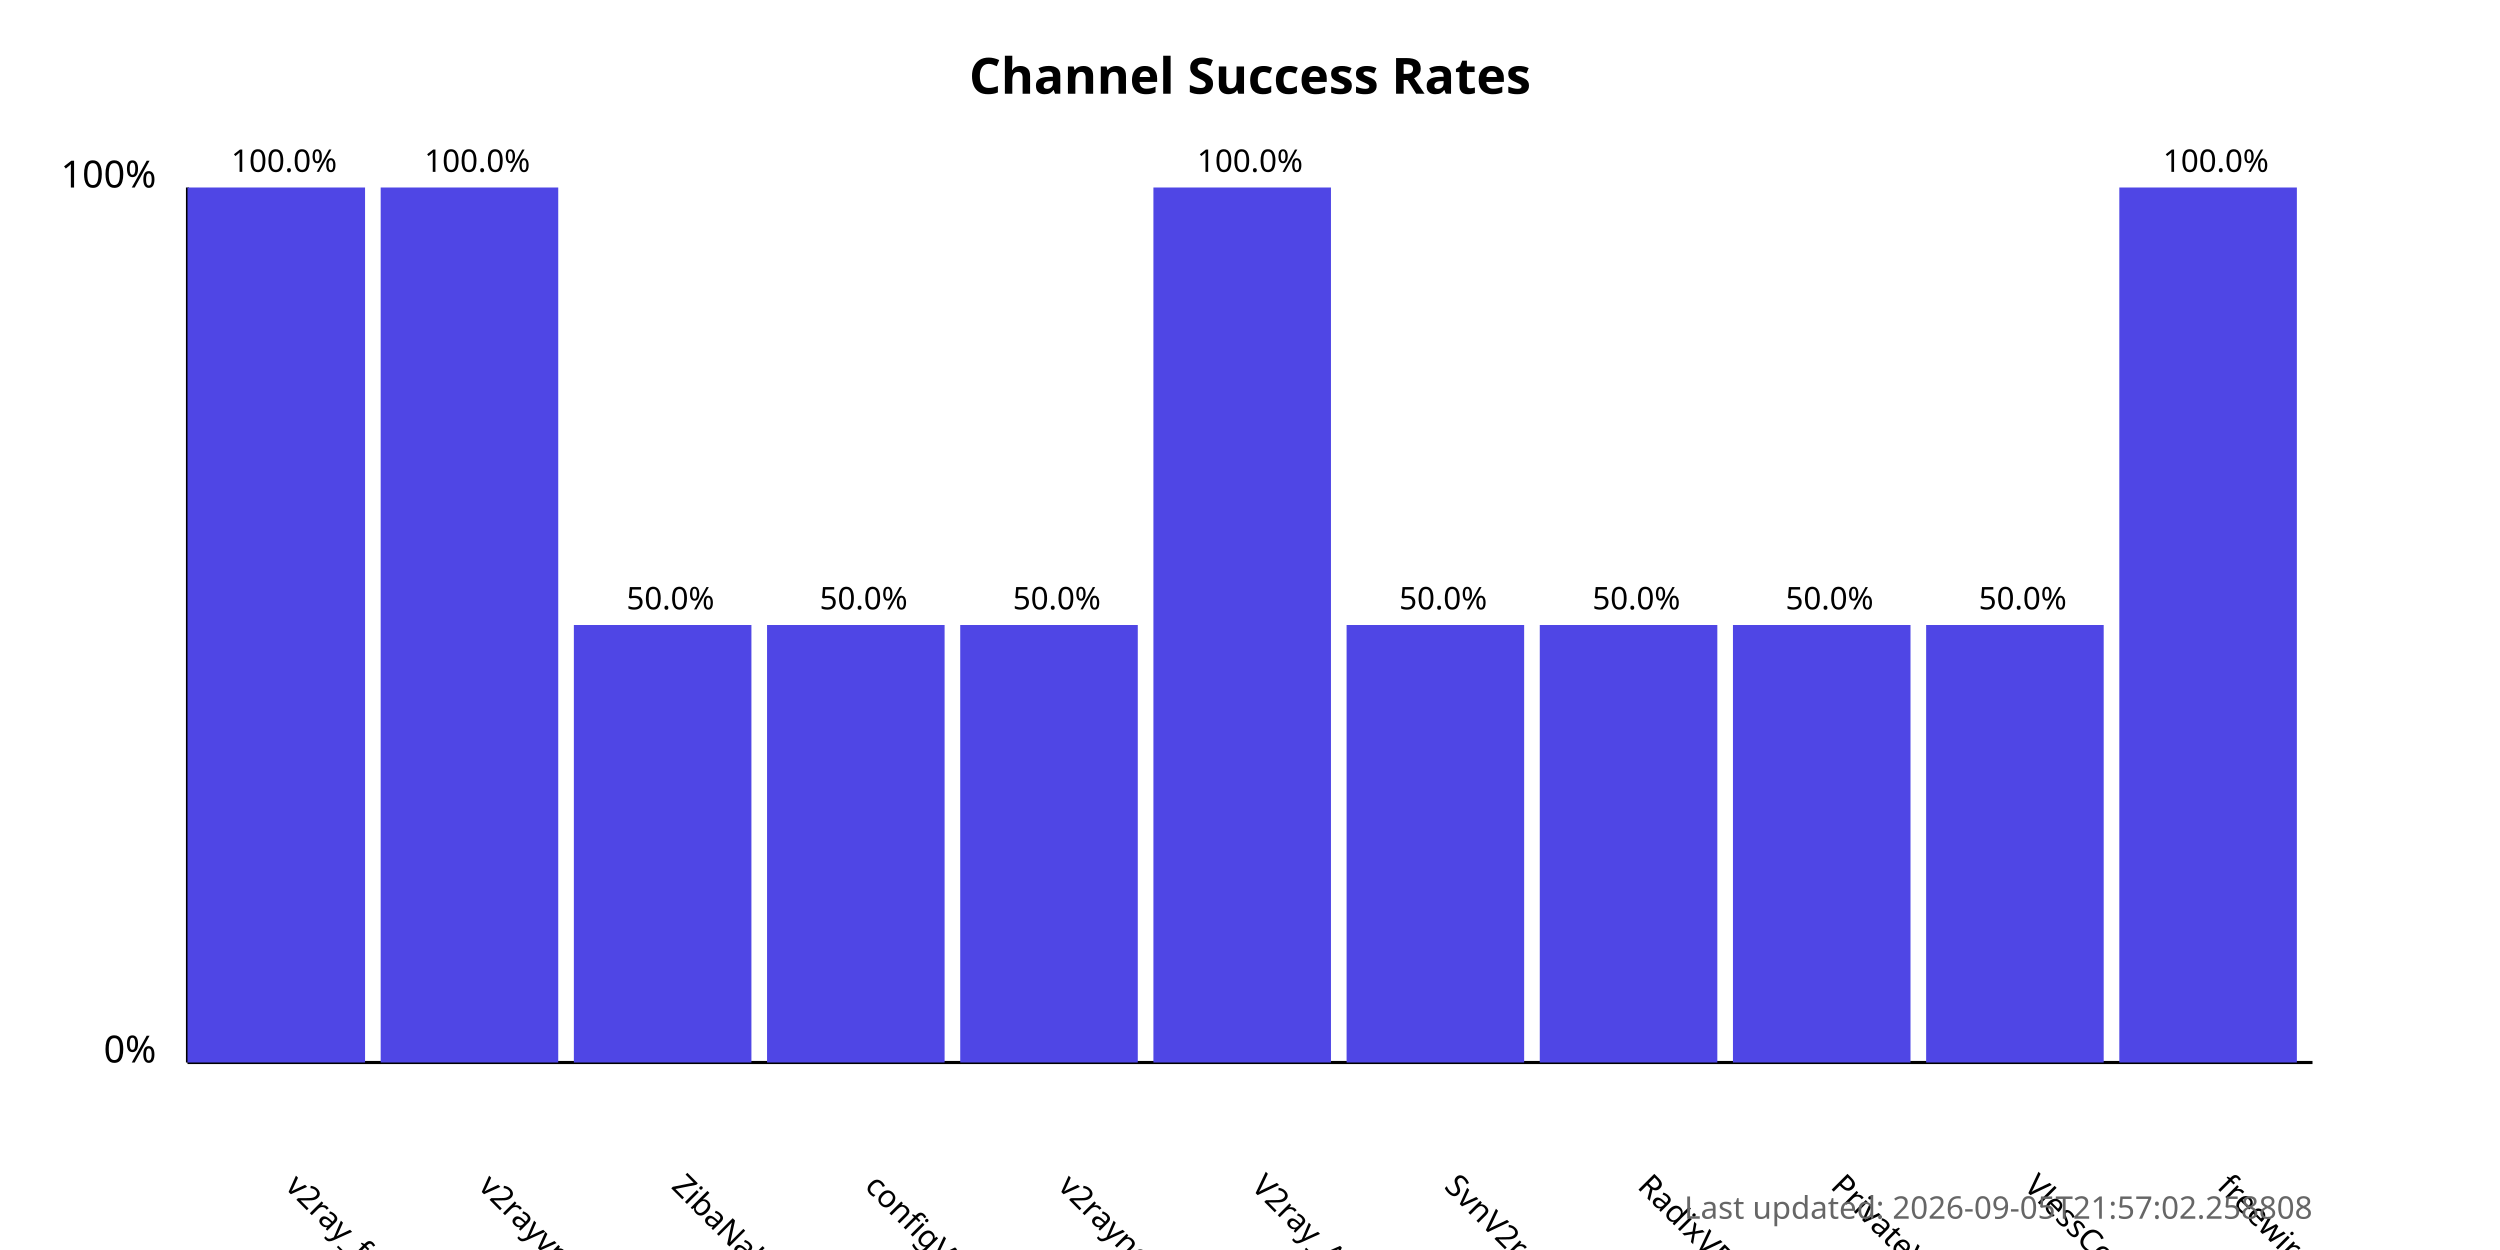
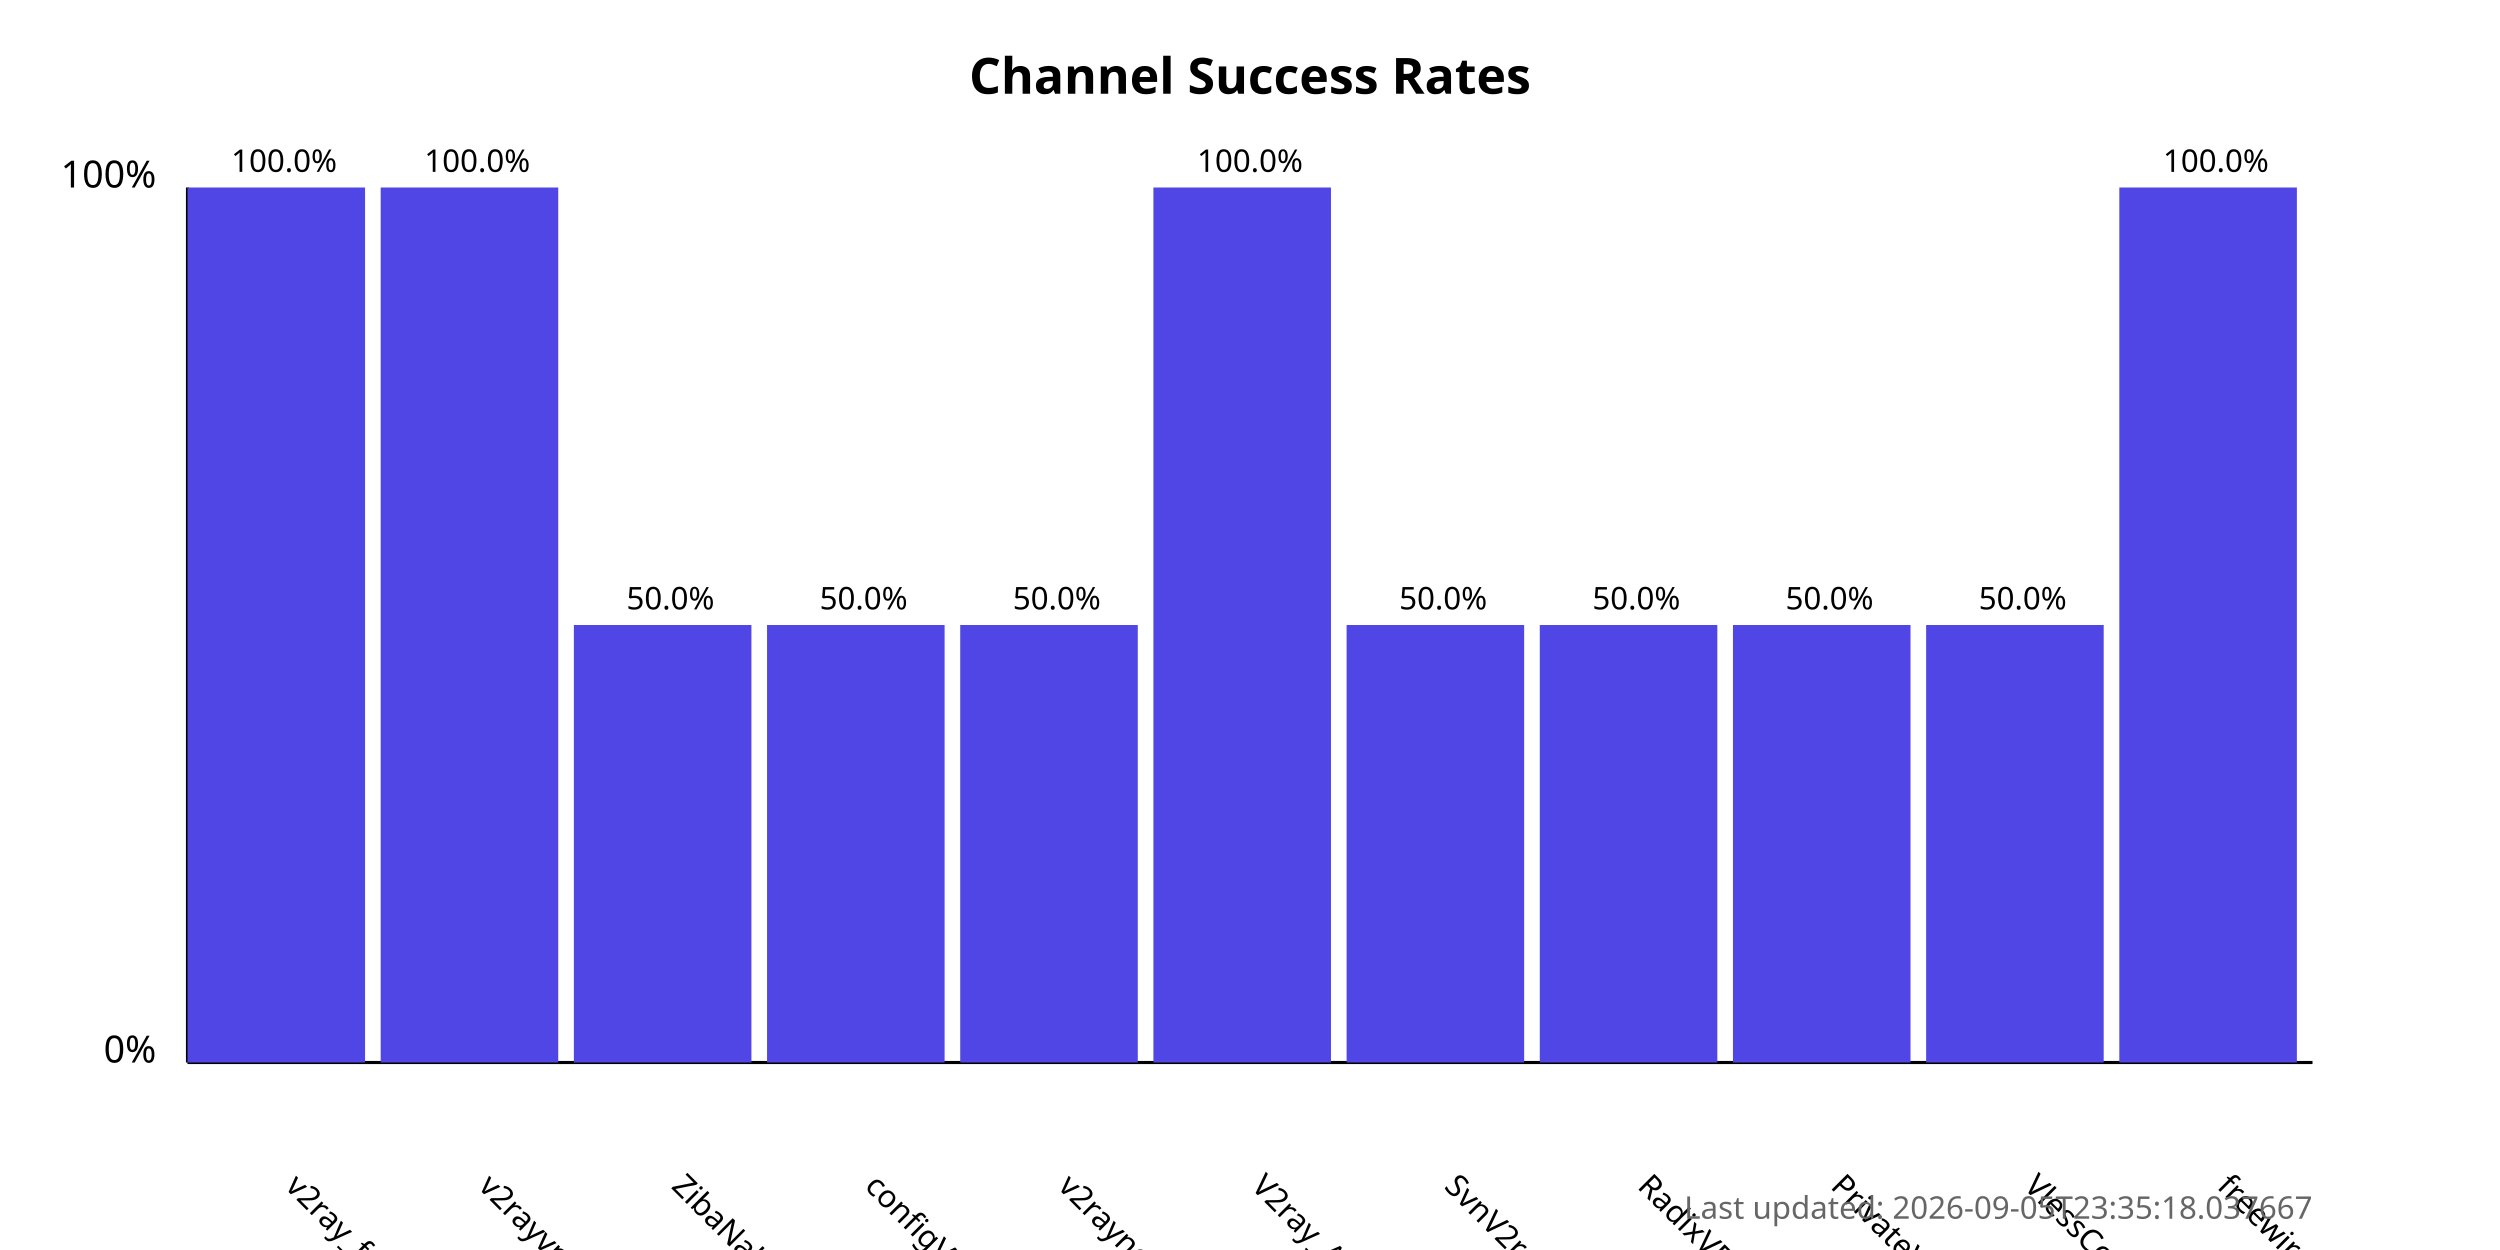
<svg xmlns="http://www.w3.org/2000/svg" width="800" height="400">
  <style>
            .chart-title { font: bold 16px sans-serif; }
            .axis-label { font: 12px sans-serif; }
            .tick-label { font: 10px sans-serif; }
            .bar { fill: #4f46e5; }
            .bar:hover { fill: #6366f1; }
            .timestamp { font: 10px sans-serif; fill: #666; }
        </style>
  <text x="400.0" y="30" text-anchor="middle" class="chart-title">
            Channel Success Rates
        </text>
  <line x1="60" y1="340" x2="60" y2="60" stroke="black" stroke-width="1" />
  <line x1="60" y1="340" x2="740" y2="340" stroke="black" stroke-width="1" />
  <text x="50" y="340" text-anchor="end" class="axis-label">0%</text>
  <text x="50" y="60" text-anchor="end" class="axis-label">100%</text>
  <g>
    <rect x="60" y="60.0" width="56.818" height="280.0" class="bar" />
    <text x="90.909" y="380" transform="rotate(45, 90.90909, 380)" text-anchor="start" class="tick-label">
                v2ray_free_conf
            </text>
    <text x="90.909" y="55.0" text-anchor="middle" class="tick-label">
                100.0%
            </text>
  </g>
  <g>
    <rect x="121.818" y="60.0" width="56.818" height="280.0" class="bar" />
    <text x="152.727" y="380" transform="rotate(45, 152.7273, 380)" text-anchor="start" class="tick-label">
                v2rayvpno
            </text>
    <text x="152.727" y="55.0" text-anchor="middle" class="tick-label">
                100.0%
            </text>
  </g>
  <g>
    <rect x="183.636" y="200.0" width="56.818" height="140.0" class="bar" />
    <text x="214.545" y="380" transform="rotate(45, 214.5455, 380)" text-anchor="start" class="tick-label">
                ZibaNabz
            </text>
    <text x="214.545" y="195.0" text-anchor="middle" class="tick-label">
                50.0%
            </text>
  </g>
  <g>
    <rect x="245.455" y="200.0" width="56.818" height="140.0" class="bar" />
    <text x="276.364" y="380" transform="rotate(45, 276.3636, 380)" text-anchor="start" class="tick-label">
                configV2rayForFree
            </text>
    <text x="276.364" y="195.0" text-anchor="middle" class="tick-label">
                50.0%
            </text>
  </g>
  <g>
    <rect x="307.273" y="200.0" width="56.818" height="140.0" class="bar" />
    <text x="338.182" y="380" transform="rotate(45, 338.1818, 380)" text-anchor="start" class="tick-label">
                v2rayngvpn
            </text>
    <text x="338.182" y="195.0" text-anchor="middle" class="tick-label">
                50.0%
            </text>
  </g>
  <g>
    <rect x="369.091" y="60.0" width="56.818" height="280.0" class="bar" />
    <text x="400.0" y="380" transform="rotate(45, 400.0, 380)" text-anchor="start" class="tick-label">
                V2ray_Alpha
            </text>
    <text x="400.0" y="55.0" text-anchor="middle" class="tick-label">
                100.0%
            </text>
  </g>
  <g>
    <rect x="430.909" y="200.0" width="56.818" height="140.0" class="bar" />
    <text x="461.818" y="380" transform="rotate(45, 461.8182, 380)" text-anchor="start" class="tick-label">
                SvnV2ray
            </text>
    <text x="461.818" y="195.0" text-anchor="middle" class="tick-label">
                50.0%
            </text>
  </g>
  <g>
    <rect x="492.727" y="200.0" width="56.818" height="140.0" class="bar" />
    <text x="523.636" y="380" transform="rotate(45, 523.6364, 380)" text-anchor="start" class="tick-label">
                RadixVPN
            </text>
    <text x="523.636" y="195.0" text-anchor="middle" class="tick-label">
                50.0%
            </text>
  </g>
  <g>
    <rect x="554.545" y="200.0" width="56.818" height="140.0" class="bar" />
    <text x="585.455" y="380" transform="rotate(45, 585.4545, 380)" text-anchor="start" class="tick-label">
                PrivateVPNs
            </text>
    <text x="585.455" y="195.0" text-anchor="middle" class="tick-label">
                50.0%
            </text>
  </g>
  <g>
    <rect x="616.364" y="200.0" width="56.818" height="140.0" class="bar" />
    <text x="647.273" y="380" transform="rotate(45, 647.2727, 380)" text-anchor="start" class="tick-label">
                VlessConfig
            </text>
    <text x="647.273" y="195.0" text-anchor="middle" class="tick-label">
                50.0%
            </text>
  </g>
  <g>
    <rect x="678.182" y="60.0" width="56.818" height="280.0" class="bar" />
    <text x="709.091" y="380" transform="rotate(45, 709.0909, 380)" text-anchor="start" class="tick-label">
                freewireguard
            </text>
    <text x="709.091" y="55.0" text-anchor="middle" class="tick-label">
                100.0%
            </text>
  </g>
  <text x="740" y="390" text-anchor="end" class="timestamp">
-             Last updated: 2026-09-05T21:57:02.258808
+             Last updated: 2026-09-05T23:35:18.037667
        </text>
</svg>
